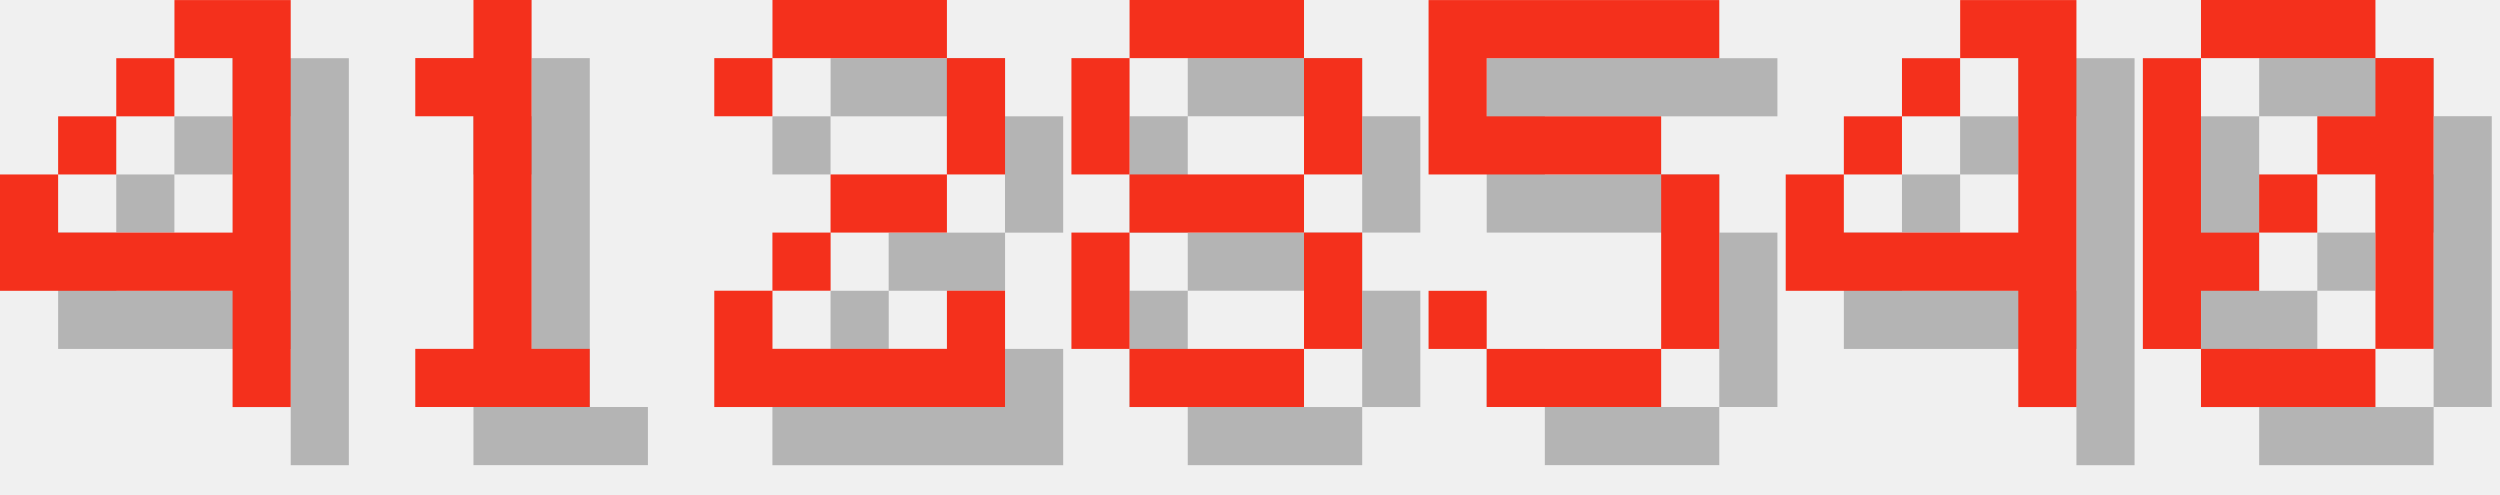
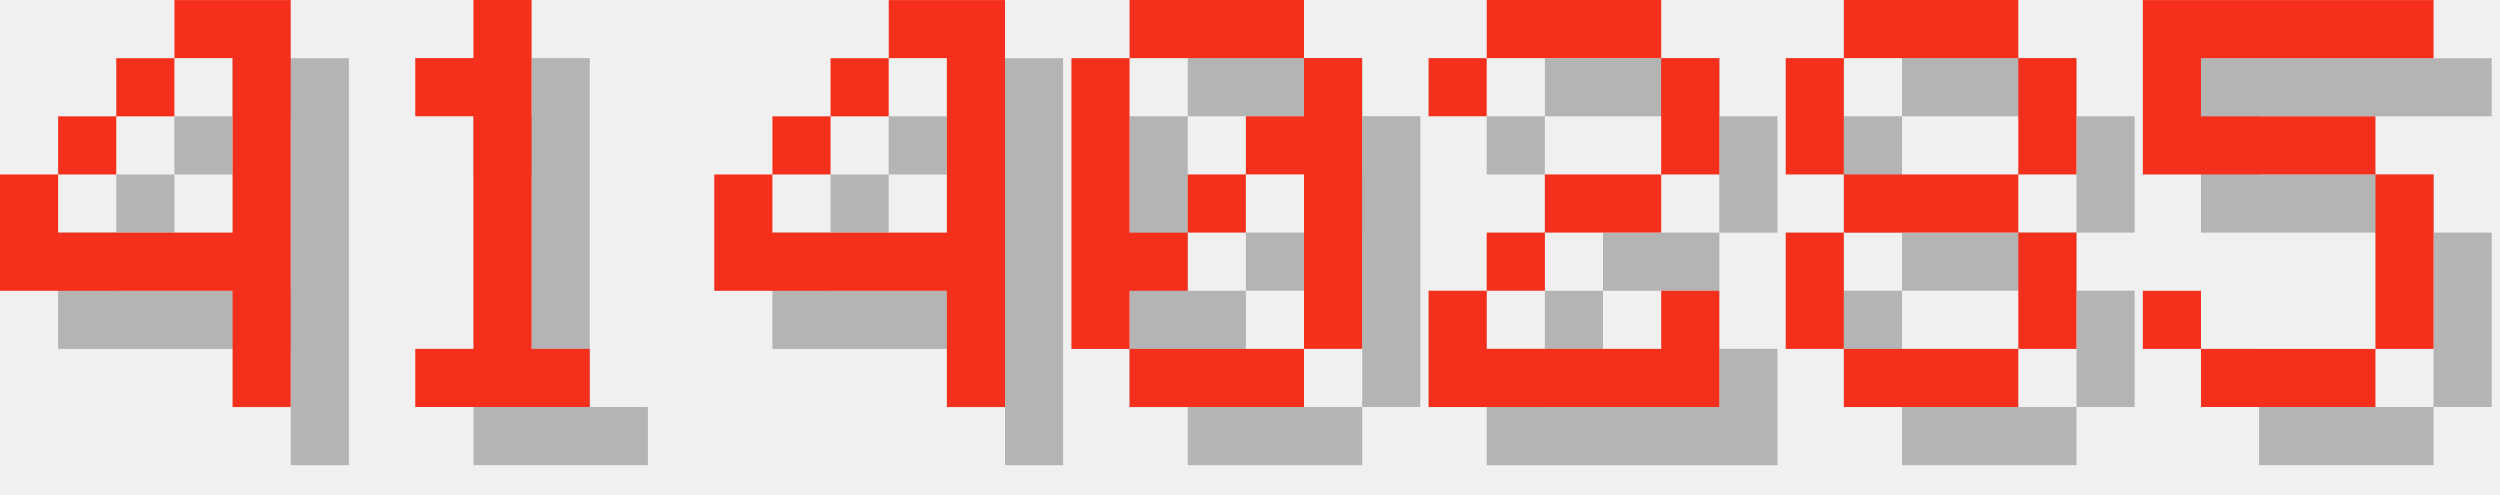
<svg xmlns="http://www.w3.org/2000/svg" version="1.1" width="182.0" height="36">
  <style>
        .text-foreground {
            fill: #F4301C;
        }
        .text-shadow {
            fill: #000000;
            fill-opacity: 0.25;
        }
    </style>
  <g class="digit" id="digit_4" transform="translate(0.0, 0), scale(4)">
    <path id="digit_4_shadow" class="text-shadow" d="m4.233 1.058v1.058h1.058v3.175h-3.175v-1.058h-1.058v2.117h4.233v2.117h1.058v-7.408h-2.117zm-2.117 3.175h1.058v-1.058h-1.058v1.058zm1.058-1.058h1.058v-1.058h-1.058v1.058z" fill-opacity=".5" style="paint-order:stroke fill markers" />
    <path id="digit_4_fg" class="text-foreground" d="m3.175 0v1.058h1.058v3.175h-3.175v-1.058h-1.058v2.117h4.233v2.117h1.058v-7.408h-2.117zm-2.117 3.175h1.058v-1.058h-1.058v1.058zm1.058-1.058h1.058v-1.058h-1.058v1.058z" fill="#fff" style="paint-order:stroke fill markers" />
  </g>
  <g class="digit" id="digit_1" transform="translate(26.0, 0), scale(4)">
    <path id="digit_1_shadow" class="text-shadow" d="m2.117 2.117v1.058h1.058v4.233h-1.058v1.058h3.175v-1.058h-1.058v-6.35h-1.058v1.058h-1.058z" fill-opacity=".5" style="paint-order:stroke fill markers" />
    <path id="digit_1_fg" class="text-foreground" d="m1.058 1.058v1.058h1.058v4.233h-1.058v1.058h3.175v-1.058h-1.058v-6.35h-1.058v1.058h-1.058z" fill="#fff" style="paint-order:stroke fill markers" />
  </g>
-   <g class="digit" id="digit_2" transform="translate(52.0, 0), scale(4)">
+   <g class="digit" id="digit_4" transform="translate(52.0, 0), scale(4)">
+     <path id="digit_4_shadow" class="text-shadow" d="m4.233 1.058v1.058h1.058v3.175h-3.175v-1.058h-1.058v2.117h4.233v2.117h1.058v-7.408h-2.117zm-2.117 3.175h1.058v-1.058h-1.058v1.058zm1.058-1.058h1.058v-1.058h-1.058v1.058z" fill-opacity=".5" style="paint-order:stroke fill markers" />
+     <path id="digit_4_fg" class="text-foreground" d="m3.175 0v1.058h1.058v3.175h-3.175v-1.058h-1.058v2.117h4.233v2.117h1.058v-7.408h-2.117zm-2.117 3.175h1.058v-1.058h-1.058v1.058zm1.058-1.058h1.058v-1.058h-1.058v1.058z" fill="#fff" style="paint-order:stroke fill markers" />
+   </g>
+   <g class="digit" id="digit_0" transform="translate(78.0, 0), scale(4)">
+     <path id="digit_0_shadow" class="text-shadow" d="m2.117 1.058v1.058h3.175v-1.058h-3.175zm3.175 1.058v1.058h-1.058v1.058h1.058v3.175h1.058v-5.292h-1.058zm0 5.292h-3.175v1.058h3.175v-1.058zm-3.175 0v-1.058h1.058v-1.058h-1.058v-3.175h-1.058v5.292h1.058zm1.058-2.117h1.058v-1.058h-1.058v1.058z" fill-opacity=".5" style="paint-order:stroke fill markers" />
+     <path id="digit_0_fg" class="text-foreground" d="m1.058 0v1.058h3.175v-1.058h-3.175zm3.175 1.058v1.058h-1.058v1.058h1.058v3.175h1.058v-5.292h-1.058zm0 5.292h-3.175v1.058h3.175v-1.058zm-3.175 0v-1.058h1.058v-1.058h-1.058v-3.175h-1.058v5.292h1.058zm1.058-2.117h1.058v-1.058h-1.058v1.058z" fill="#fff" style="paint-order:stroke fill markers" />
+   </g>
+   <g class="digit" id="digit_2" transform="translate(104.0, 0), scale(4)">
    <path id="digit_2_shadow" class="text-shadow" d="m1.058 2.117v1.058h1.058v-1.058h3.175v2.117h-2.117v1.058h-1.058v1.058h-1.058v2.117h5.292v-2.117h-1.058v1.058h-3.175v-1.058h1.058v-1.058h2.117v-1.058h1.058v-2.117h-1.058v-1.058h-3.175v1.058h-1.058z" fill-opacity=".5" style="paint-order:stroke fill markers" />
    <path id="digit_2_fg" class="text-foreground" d="m0 1.058v1.058h1.058v-1.058h3.175v2.117h-2.117v1.058h-1.058v1.058h-1.058v2.117h5.292v-2.117h-1.058v1.058h-3.175v-1.058h1.058v-1.058h2.117v-1.058h1.058v-2.117h-1.058v-1.058h-3.175v1.058h-1.058z" fill="#fff" style="paint-order:stroke fill markers" />
  </g>
-   <g class="digit" id="digit_8" transform="translate(78.0, 0), scale(4)">
+   <g class="digit" id="digit_8" transform="translate(130.0, 0), scale(4)">
    <path id="digit_8_shadow" class="text-shadow" d="m2.117 1.058v1.058h3.175v-1.058h-3.175zm3.175 1.058v2.117h1.058v-2.117h-1.058zm0 2.117h-3.175v1.058h3.175v-1.058zm0 1.058v2.117h1.058v-2.117h-1.058zm0 2.117h-3.175v1.058h3.175v-1.058zm-3.175 0v-2.117h-1.058v2.117h1.058zm0-3.175v-2.117h-1.058v2.117h1.058z" fill-opacity=".5" style="paint-order:stroke fill markers" />
    <path id="digit_8_fg" class="text-foreground" d="m1.058 0v1.058h3.175v-1.058h-3.175zm3.175 1.058v2.117h1.058v-2.117h-1.058zm0 2.117h-3.175v1.058h3.175v-1.058zm0 1.058v2.117h1.058v-2.117h-1.058zm0 2.117h-3.175v1.058h3.175v-1.058zm-3.175 0v-2.117h-1.058v2.117h1.058zm0-3.175v-2.117h-1.058v2.117h1.058z" fill="#fff" style="paint-order:stroke fill markers" />
  </g>
-   <g class="digit" id="digit_5" transform="translate(104.0, 0), scale(4)">
+   <g class="digit" id="digit_5" transform="translate(156.0, 0), scale(4)">
    <path id="digit_5_shadow" class="text-shadow" d="m1.058 1.058v3.175h4.233v3.175h-3.175v-1.058h-1.058v1.058h1.058v1.058h3.175v-1.058h1.058v-3.175h-1.058v-1.058h-3.175v-1.058h4.233v-1.058h-5.292z" fill-opacity=".5" style="paint-order:stroke fill markers" />
    <path id="digit_5_fg" class="text-foreground" d="m0 0v3.175h4.233v3.175h-3.175v-1.058h-1.058v1.058h1.058v1.058h3.175v-1.058h1.058v-3.175h-1.058v-1.058h-3.175v-1.058h4.233v-1.058h-5.292z" fill="#fff" style="paint-order:stroke fill markers" />
  </g>
-   <g class="digit" id="digit_4" transform="translate(130.0, 0), scale(4)">
-     <path id="digit_4_shadow" class="text-shadow" d="m4.233 1.058v1.058h1.058v3.175h-3.175v-1.058h-1.058v2.117h4.233v2.117h1.058v-7.408h-2.117zm-2.117 3.175h1.058v-1.058h-1.058v1.058zm1.058-1.058h1.058v-1.058h-1.058v1.058z" fill-opacity=".5" style="paint-order:stroke fill markers" />
-     <path id="digit_4_fg" class="text-foreground" d="m3.175 0v1.058h1.058v3.175h-3.175v-1.058h-1.058v2.117h4.233v2.117h1.058v-7.408h-2.117zm-2.117 3.175h1.058v-1.058h-1.058v1.058zm1.058-1.058h1.058v-1.058h-1.058v1.058z" fill="#fff" style="paint-order:stroke fill markers" />
-   </g>
-   <g class="digit" id="digit_0" transform="translate(156.0, 0), scale(4)">
-     <path id="digit_0_shadow" class="text-shadow" d="m2.117 1.058v1.058h3.175v-1.058h-3.175zm3.175 1.058v1.058h-1.058v1.058h1.058v3.175h1.058v-5.292h-1.058zm0 5.292h-3.175v1.058h3.175v-1.058zm-3.175 0v-1.058h1.058v-1.058h-1.058v-3.175h-1.058v5.292h1.058zm1.058-2.117h1.058v-1.058h-1.058v1.058z" fill-opacity=".5" style="paint-order:stroke fill markers" />
-     <path id="digit_0_fg" class="text-foreground" d="m1.058 0v1.058h3.175v-1.058h-3.175zm3.175 1.058v1.058h-1.058v1.058h1.058v3.175h1.058v-5.292h-1.058zm0 5.292h-3.175v1.058h3.175v-1.058zm-3.175 0v-1.058h1.058v-1.058h-1.058v-3.175h-1.058v5.292h1.058zm1.058-2.117h1.058v-1.058h-1.058v1.058z" fill="#fff" style="paint-order:stroke fill markers" />
-   </g>
</svg>
